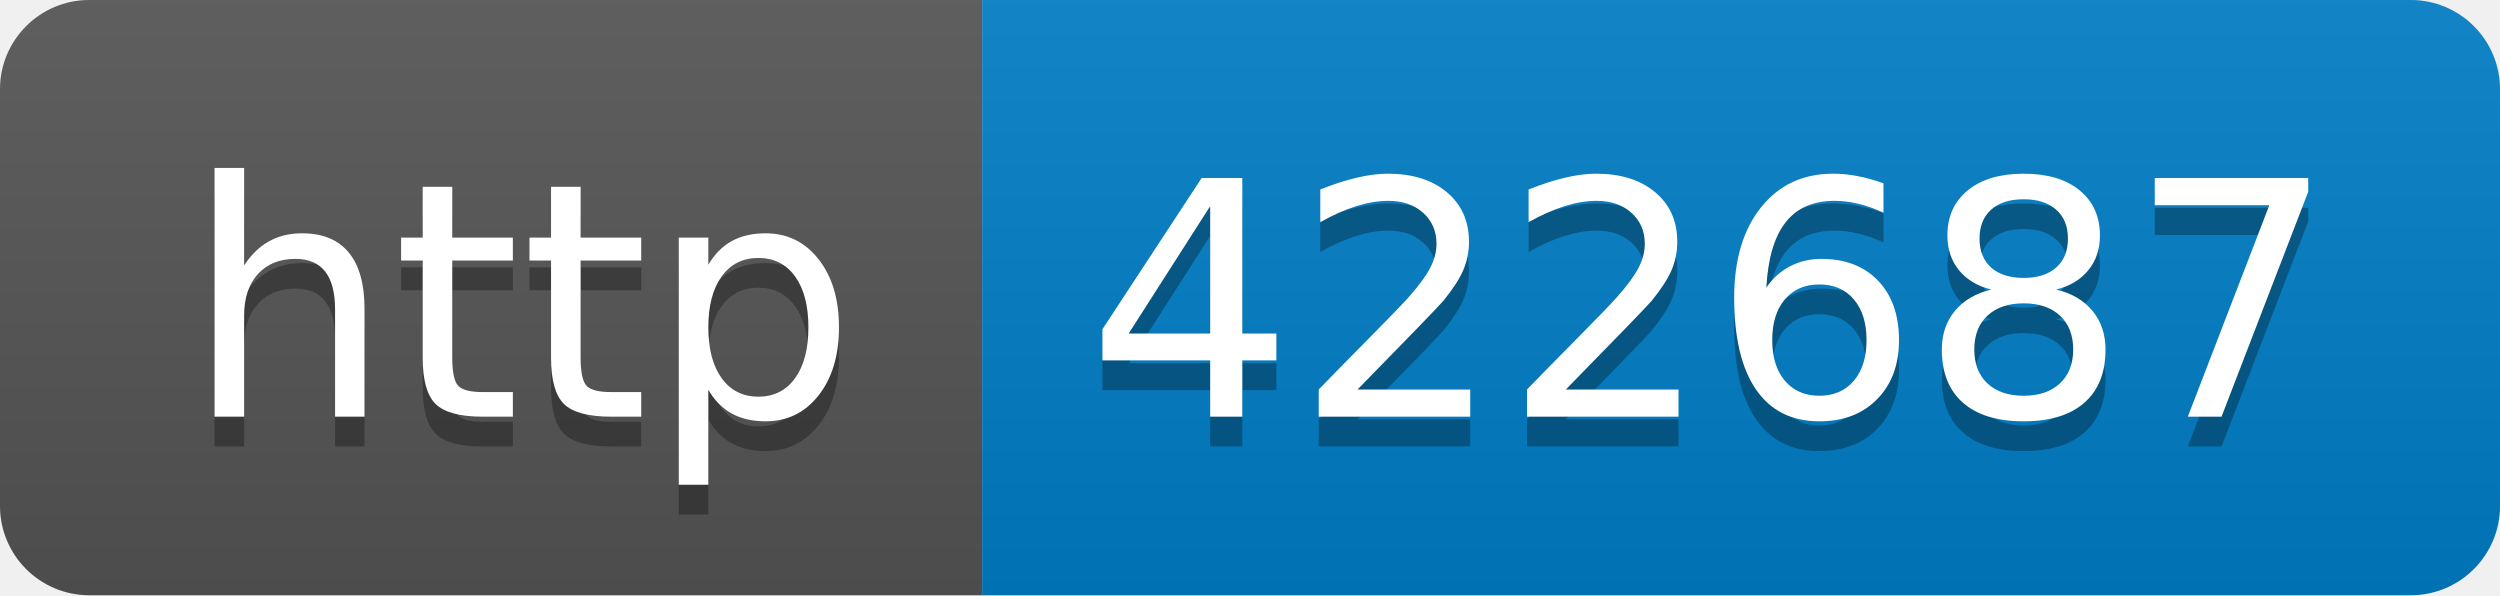
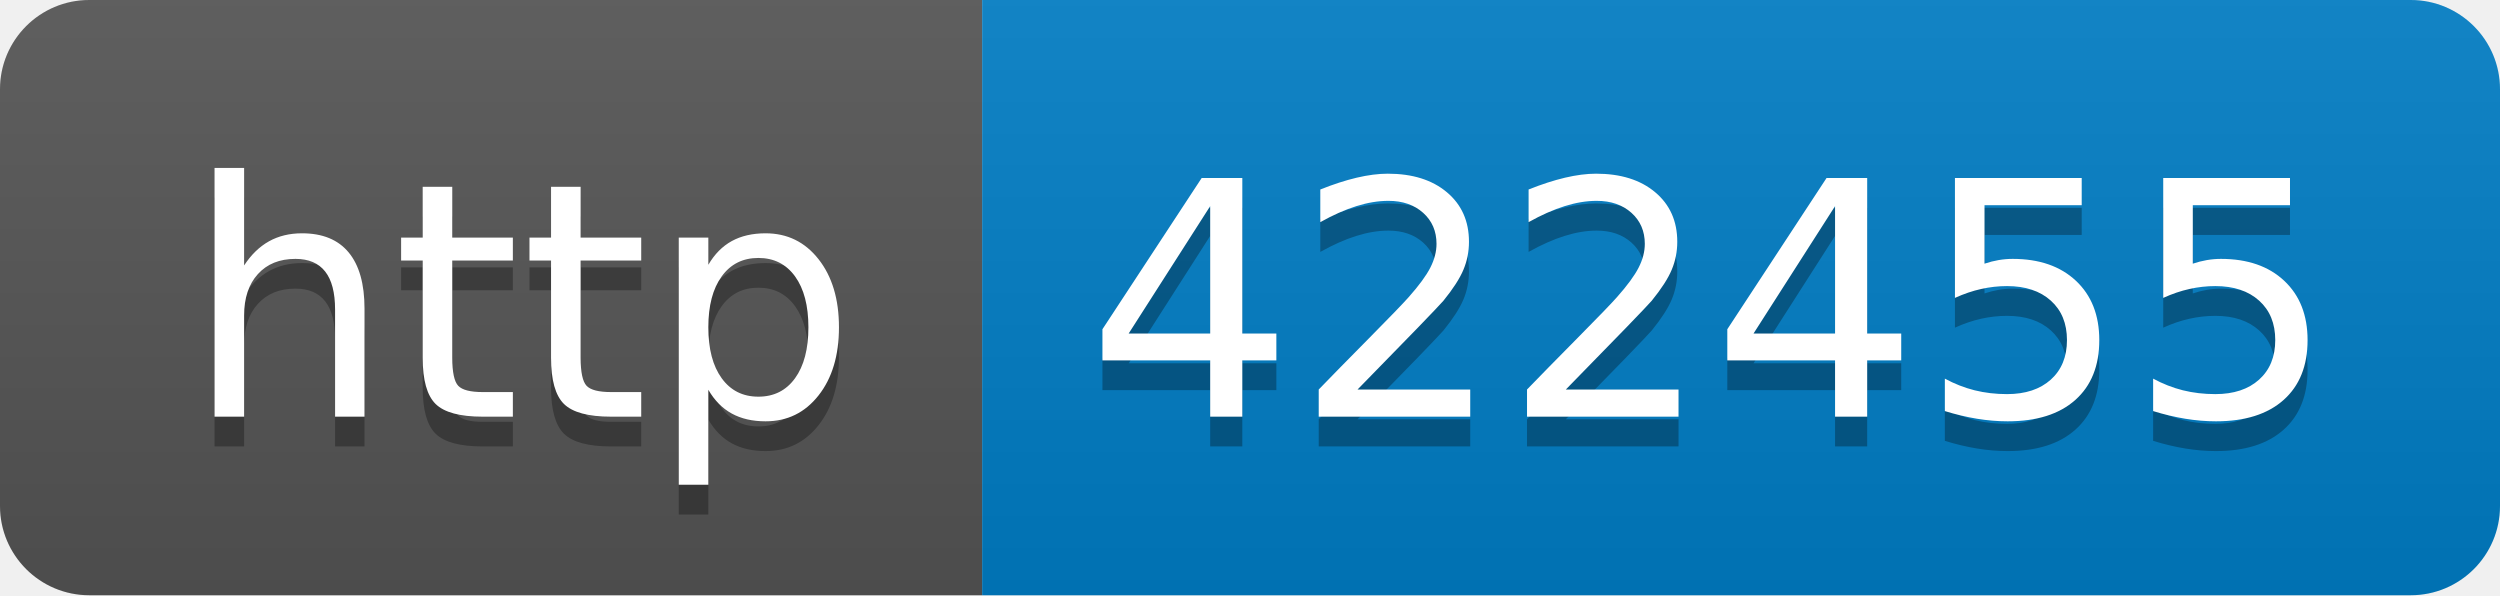
- <svg xmlns="http://www.w3.org/2000/svg" width="84" height="20" role="img" aria-label="http: 422687">
+ <svg xmlns="http://www.w3.org/2000/svg" width="84" height="20" role="img" aria-label="http: 422455">
  <linearGradient id="s" x2="0" y2="100%">
    <stop offset="0" stop-color="#bbb" stop-opacity=".1" />
    <stop offset="1" stop-opacity=".1" />
  </linearGradient>
  <clipPath id="r">
    <rect width="84" height="20" rx="3" fill="#fff" />
  </clipPath>
  <g clip-path="url(#r)">
    <rect width="33" height="20" fill="#555" />
    <rect x="33" width="51" height="20" fill="#007ec6" />
    <rect width="84" height="20" fill="url(#s)" />
  </g>
  <g fill="#fff" text-anchor="middle" font-family="Verdana,Geneva,DejaVu Sans,sans-serif" text-rendering="geometricPrecision" font-size="110">
    <text aria-hidden="true" x="175" y="150" fill="#010101" fill-opacity=".3" transform="scale(.1)" textLength="230">http</text>
    <text x="175" y="140" transform="scale(.1)" fill="#fff" textLength="230">http</text>
-     <text aria-hidden="true" x="575" y="150" fill="#010101" fill-opacity=".3" transform="scale(.1)" textLength="410">422687</text>
-     <text x="575" y="140" transform="scale(.1)" fill="#fff" textLength="410">422687</text>
+     <text aria-hidden="true" x="575" y="150" fill="#010101" fill-opacity=".3" transform="scale(.1)" textLength="410">422455</text>
+     <text x="575" y="140" transform="scale(.1)" fill="#fff" textLength="410">422455</text>
  </g>
</svg>
